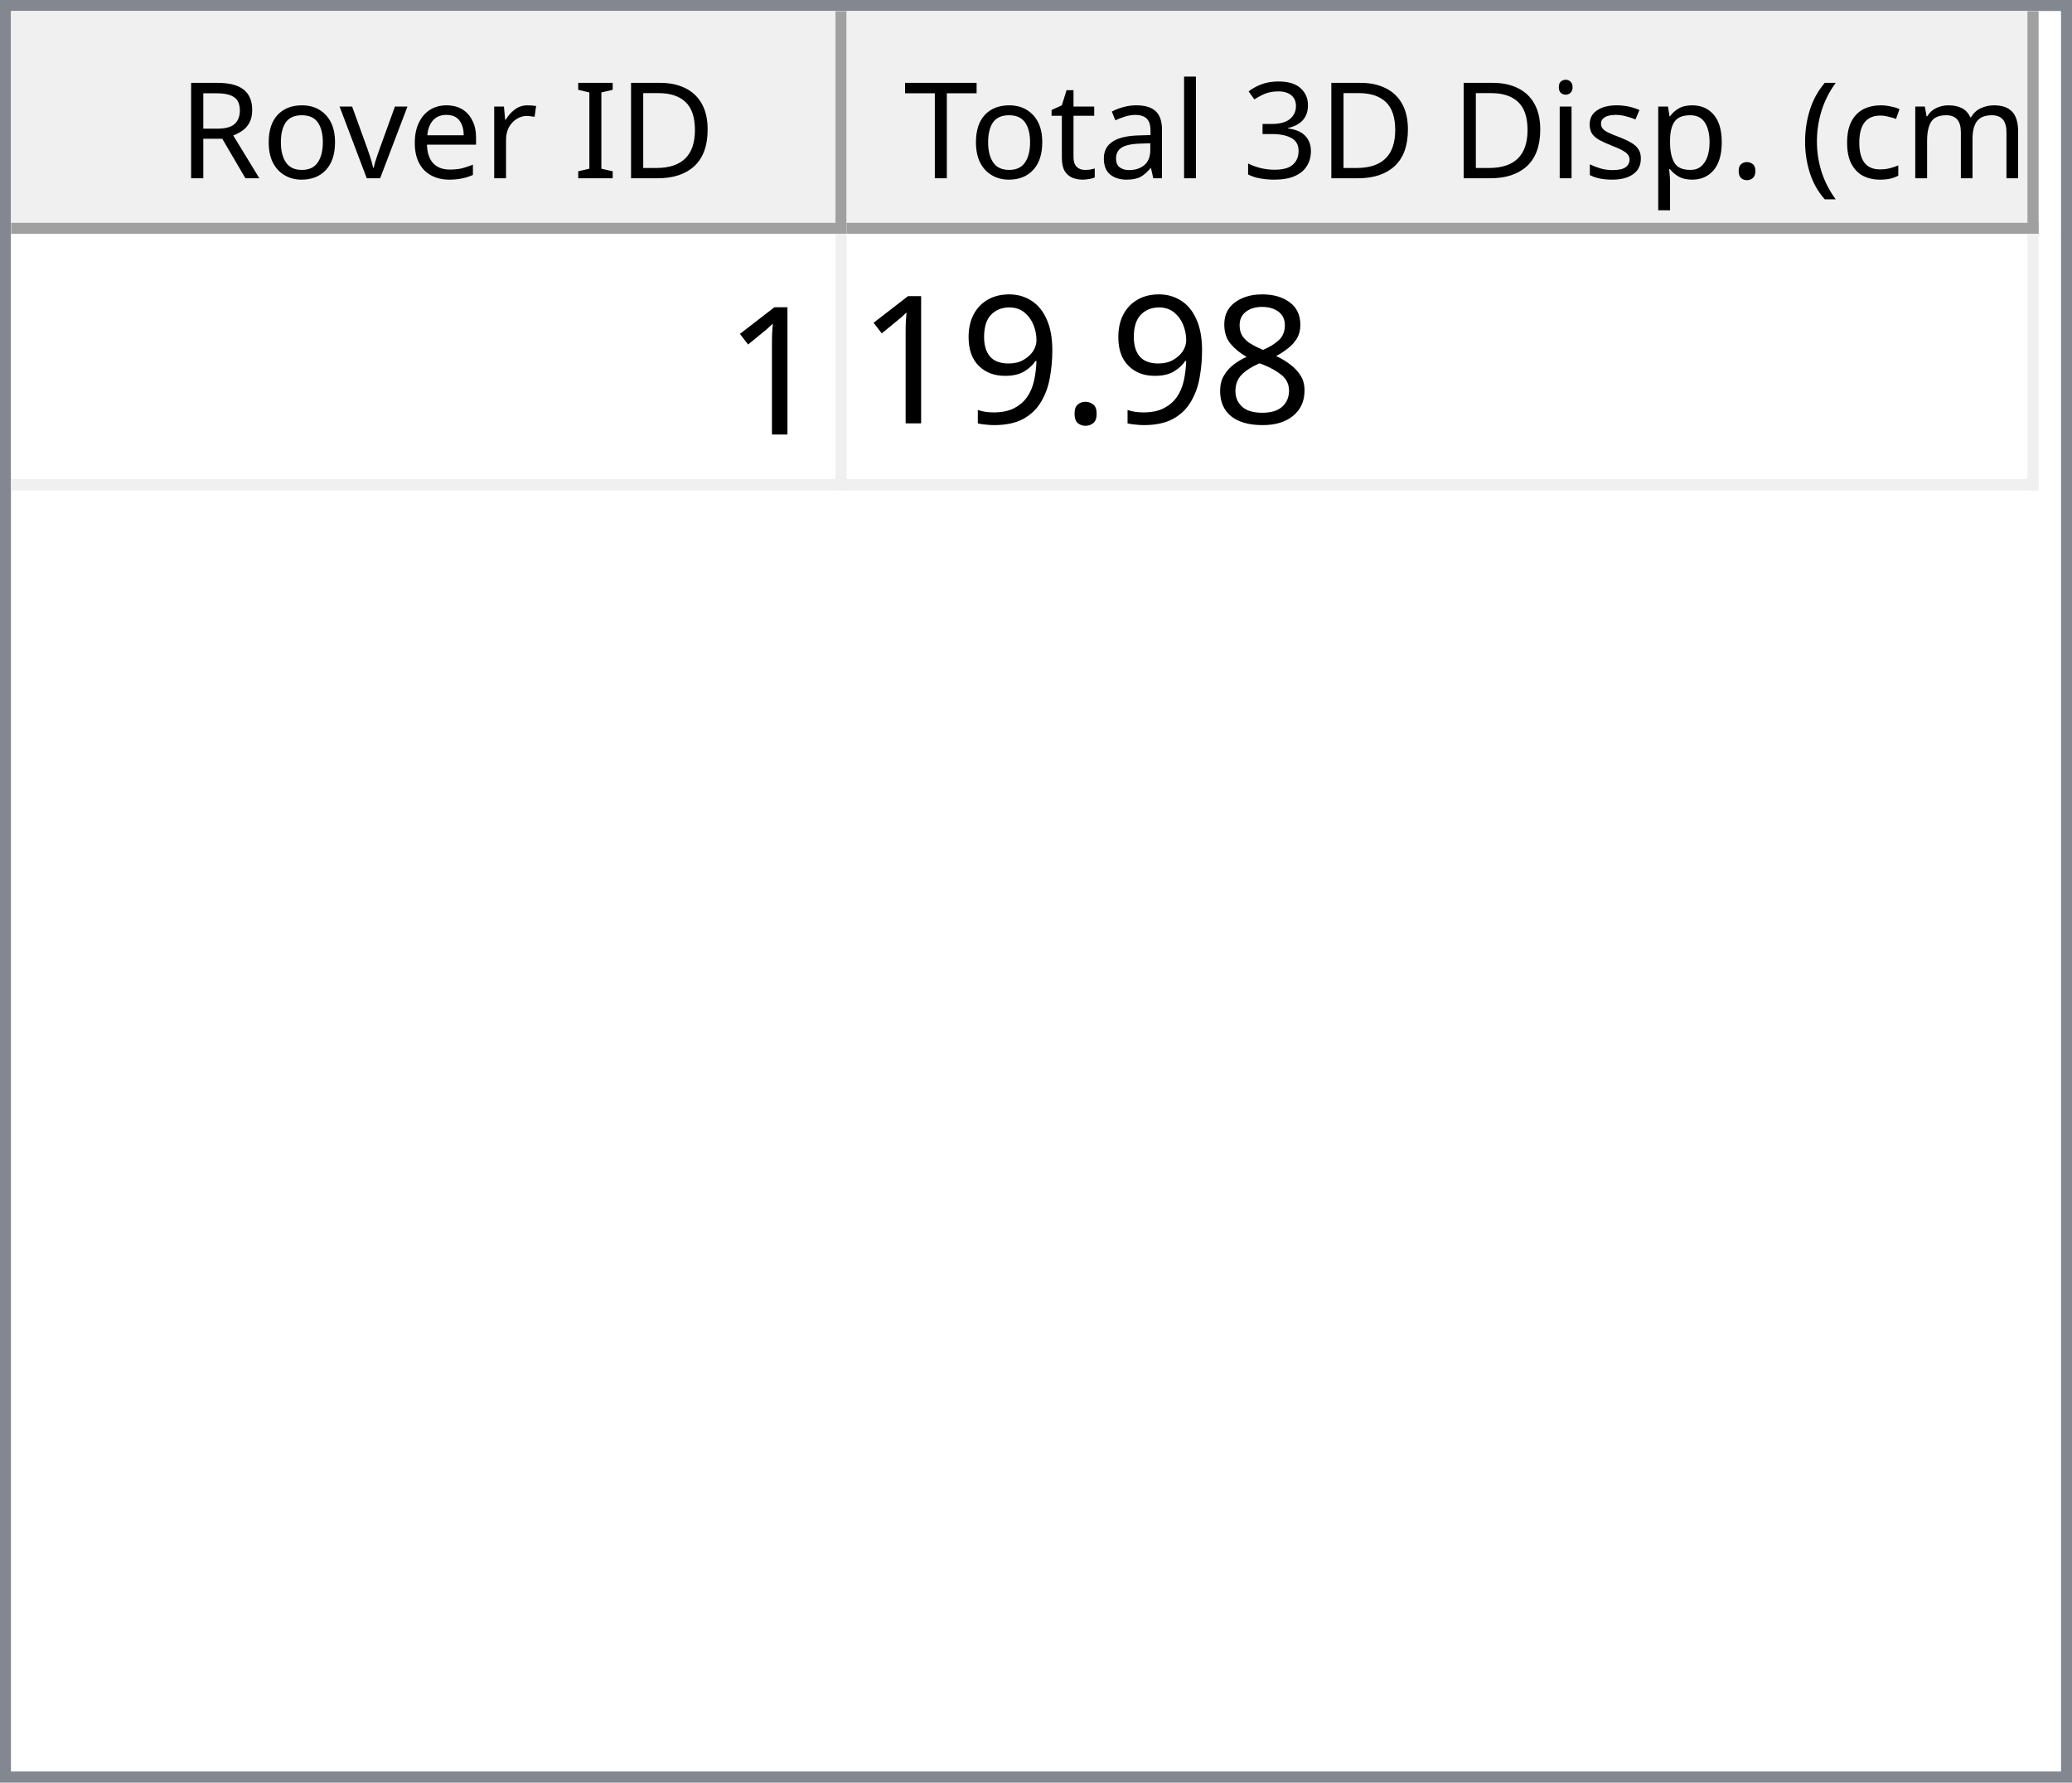
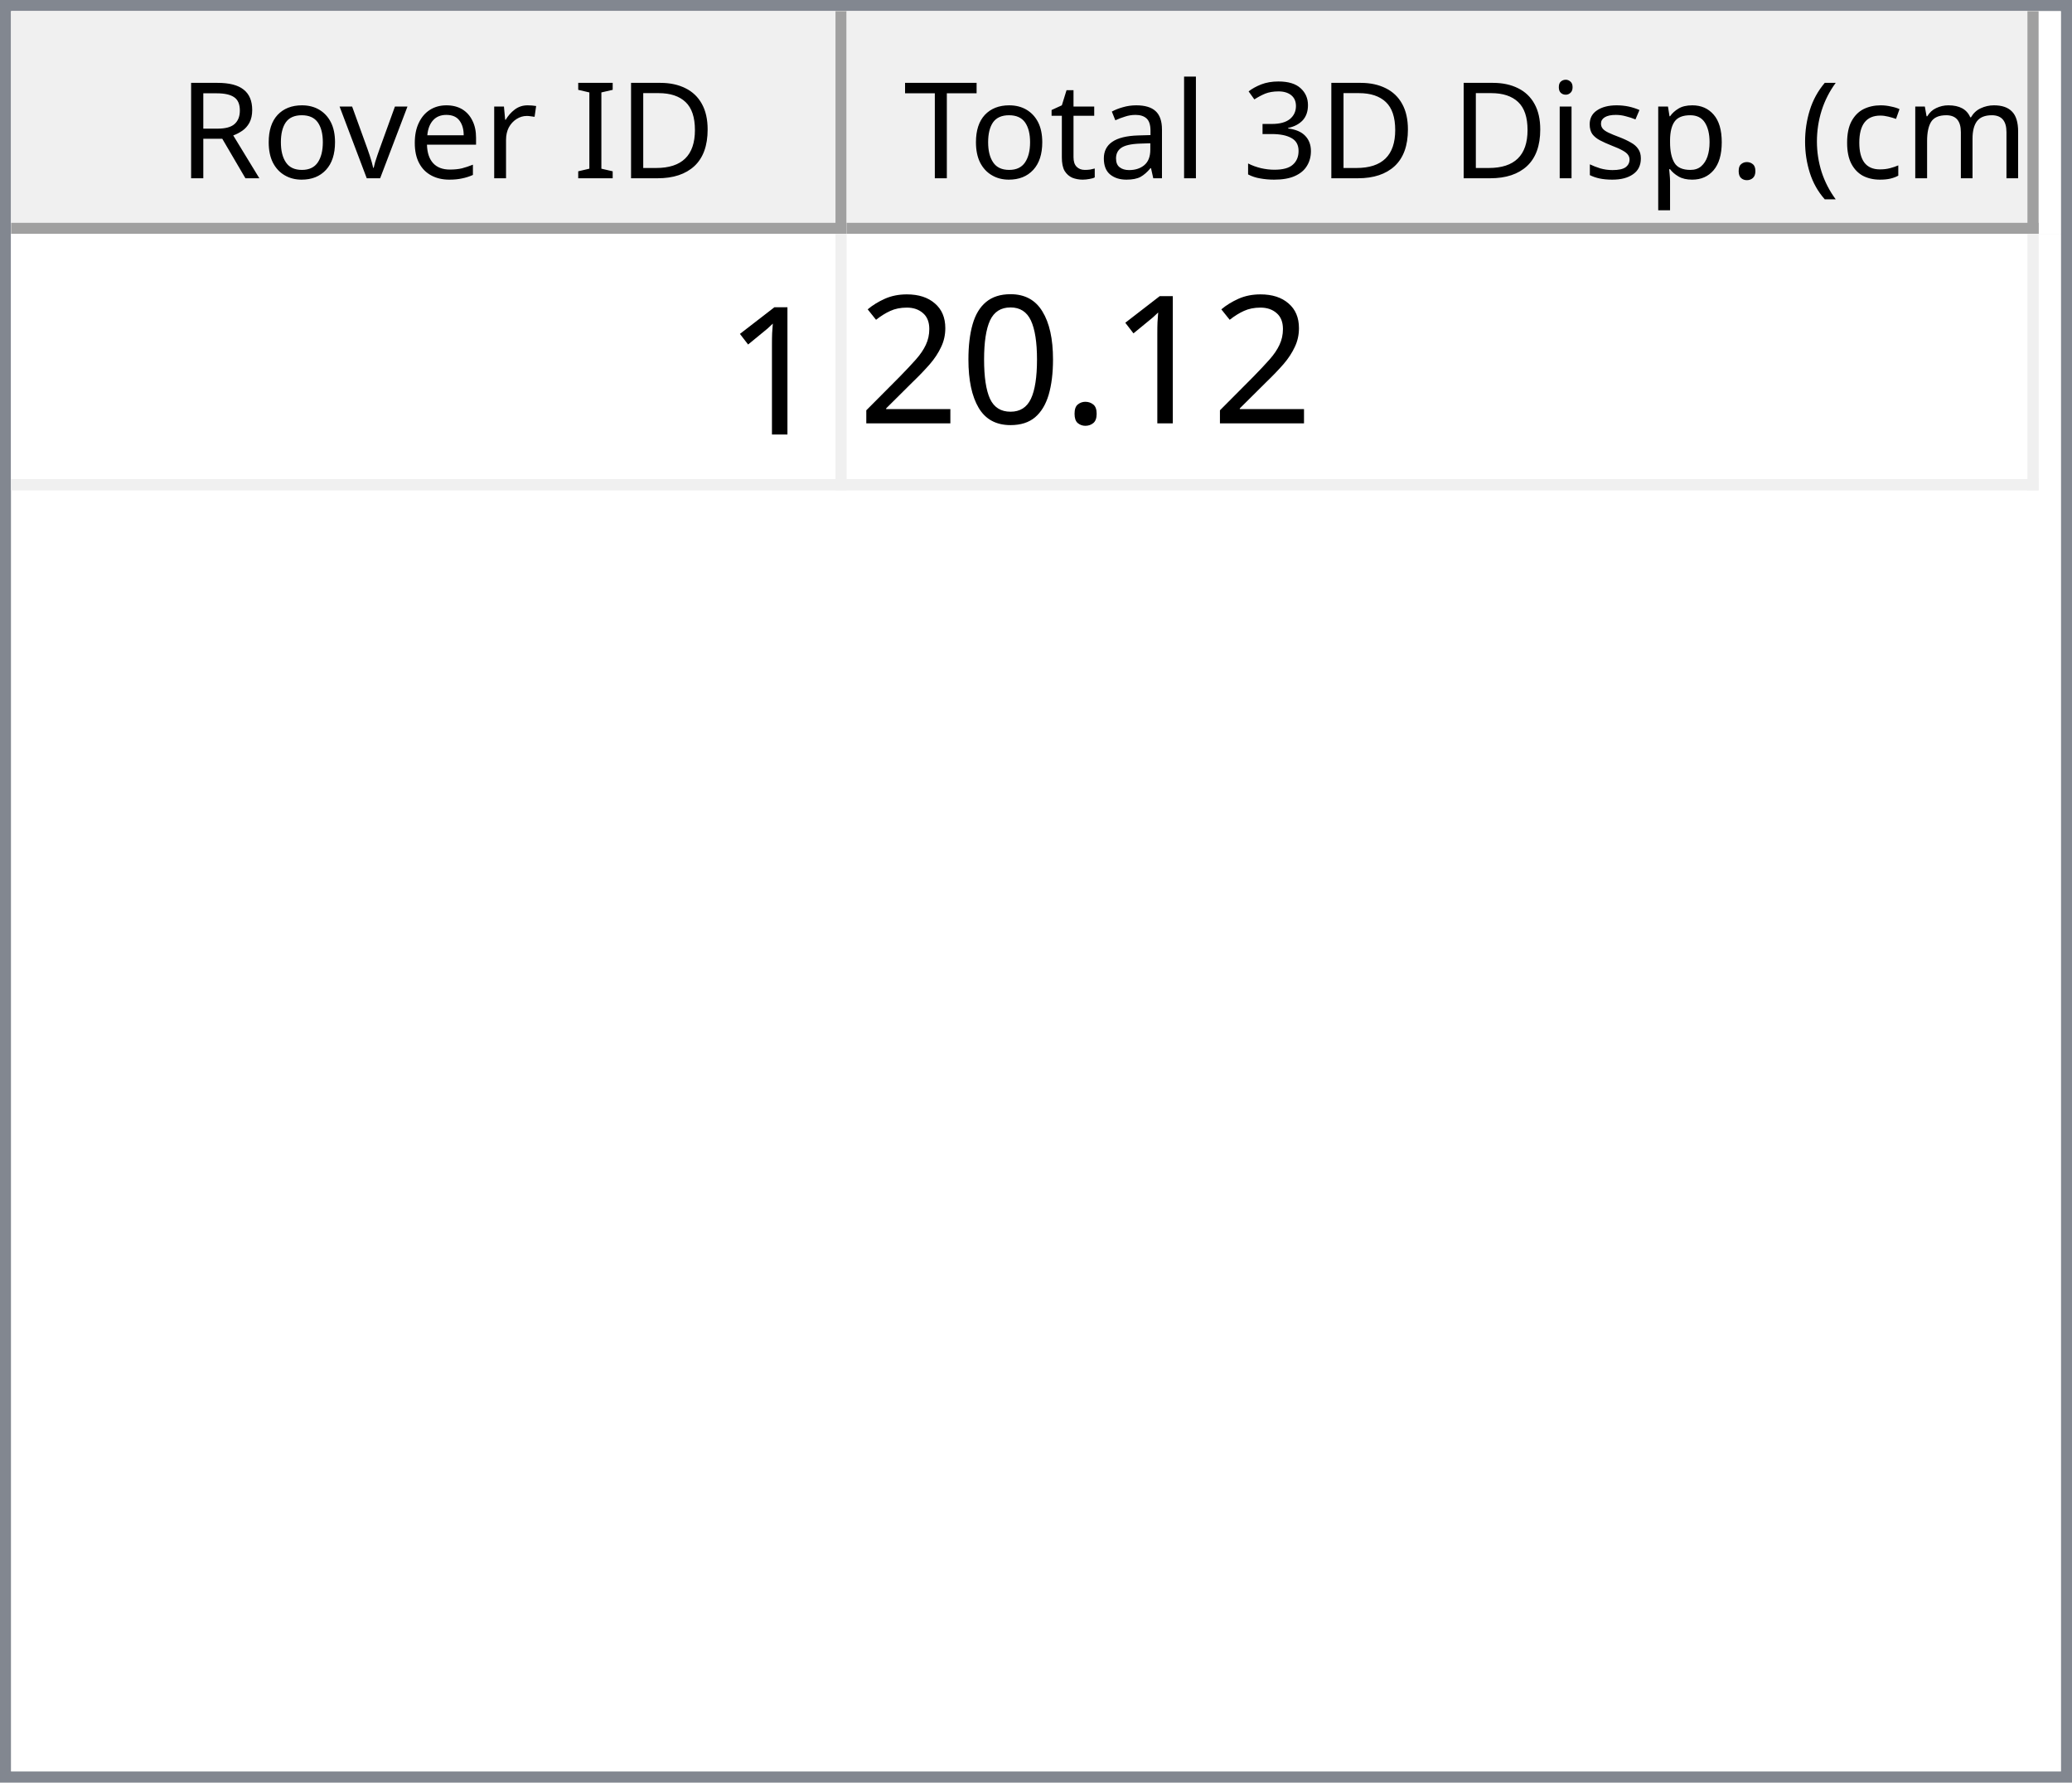
<svg xmlns="http://www.w3.org/2000/svg" style="fill-opacity:1; color-rendering:auto; color-interpolation:auto; text-rendering:auto; stroke:black; stroke-linecap:square; stroke-miterlimit:10; shape-rendering:auto; stroke-opacity:1; fill:black; stroke-dasharray:none; font-weight:normal; stroke-width:1; font-family:'Dialog'; font-style:normal; stroke-linejoin:miter; font-size:12px; stroke-dashoffset:0; image-rendering:auto;" width="186" height="160">
  <defs id="genericDefs" />
  <g>
    <defs id="defs1">
      <clipPath clipPathUnits="userSpaceOnUse" id="clipPath1">
        <path d="M0 0 L186 0 L186 160 L0 160 L0 0 Z" />
      </clipPath>
      <clipPath clipPathUnits="userSpaceOnUse" id="clipPath2">
        <path d="M0 0 L0 160 L186 160 L186 0 Z" />
      </clipPath>
      <clipPath clipPathUnits="userSpaceOnUse" id="clipPath3">
        <path d="M0 0 L0 20 L184 20 L184 0 Z" />
      </clipPath>
      <clipPath clipPathUnits="userSpaceOnUse" id="clipPath4">
        <path d="M0 0 L0 20 L75 20 L75 0 Z" />
      </clipPath>
      <clipPath clipPathUnits="userSpaceOnUse" id="clipPath5">
        <path d="M1 1 L1 19 L74 19 L74 1 Z" />
      </clipPath>
      <clipPath clipPathUnits="userSpaceOnUse" id="clipPath6">
        <path d="M0 0 L0 18 L73 18 L73 0 Z" />
      </clipPath>
      <clipPath clipPathUnits="userSpaceOnUse" id="clipPath7">
        <path d="M-0.5 -0.5 L-0.5 19.5 L74.5 19.5 L74.5 -0.5 Z" />
      </clipPath>
      <clipPath clipPathUnits="userSpaceOnUse" id="clipPath8">
        <path d="M0 0 L0 20 L107 20 L107 0 Z" />
      </clipPath>
      <clipPath clipPathUnits="userSpaceOnUse" id="clipPath9">
        <path d="M1 1 L1 19 L106 19 L106 1 Z" />
      </clipPath>
      <clipPath clipPathUnits="userSpaceOnUse" id="clipPath10">
        <path d="M0 0 L0 18 L105 18 L105 0 Z" />
      </clipPath>
      <clipPath clipPathUnits="userSpaceOnUse" id="clipPath11">
        <path d="M-0.5 -0.5 L-0.5 19.5 L106.5 19.5 L106.5 -0.5 Z" />
      </clipPath>
      <clipPath clipPathUnits="userSpaceOnUse" id="clipPath12">
        <path d="M0 0 L0 138 L184 138 L184 0 Z" />
      </clipPath>
      <clipPath clipPathUnits="userSpaceOnUse" id="clipPath13">
        <path d="M0 0 L0 23 L182 23 L182 0 Z" />
      </clipPath>
      <clipPath clipPathUnits="userSpaceOnUse" id="clipPath14">
        <path d="M-0.5 -0.5 L-0.5 22.5 L181.5 22.5 L181.5 -0.5 Z" />
      </clipPath>
      <clipPath clipPathUnits="userSpaceOnUse" id="clipPath15">
        <path d="M0 0 L0 22 L74 22 L74 0 Z" />
      </clipPath>
      <clipPath clipPathUnits="userSpaceOnUse" id="clipPath16">
        <path d="M0 0 L0 22 L106 22 L106 0 Z" />
      </clipPath>
      <font horiz-adv-x="64.551" id="font1">
        <font-face ascent="107.91" descent="25.098" units-per-em="100" style="font-style:normal; font-family:Segoe UI; font-weight:normal;" />
        <missing-glyph horiz-adv-x="64.551" d="M8.109 0 L8.109 68.266 L56.453 68.266 L56.453 0 L8.109 0 ZM15.328 7.234 L49.219 7.234 L49.219 61.031 L15.328 61.031 L15.328 7.234 Z" />
        <glyph unicode="D" horiz-adv-x="70.117" d="M9.188 0 L9.188 70.016 L28.516 70.016 Q65.531 70.016 65.531 35.891 Q65.531 19.672 55.25 9.836 Q44.969 0 27.734 0 L9.188 0 ZM17.391 62.594 L17.391 7.422 L27.828 7.422 Q41.609 7.422 49.273 14.797 Q56.938 22.172 56.938 35.688 Q56.938 62.594 28.328 62.594 L17.391 62.594 Z" />
        <glyph unicode="I" horiz-adv-x="26.611" d="M17.391 0 L9.188 0 L9.188 70.016 L17.391 70.016 L17.391 0 Z" />
        <glyph unicode=" " horiz-adv-x="27.393" d="" />
        <glyph unicode="r" horiz-adv-x="34.766" d="M34.188 41.891 Q32.078 43.5 28.125 43.5 Q23 43.5 19.555 38.672 Q16.109 33.844 16.109 25.484 L16.109 0 L8.109 0 L8.109 50 L16.109 50 L16.109 39.703 L16.312 39.703 Q18.016 44.969 21.531 47.922 Q25.047 50.875 29.391 50.875 Q32.516 50.875 34.188 50.203 L34.188 41.891 Z" />
        <glyph unicode="e" horiz-adv-x="52.295" d="M48.297 23 L12.984 23 Q13.188 14.656 17.484 10.109 Q21.781 5.562 29.297 5.562 Q37.75 5.562 44.828 11.141 L44.828 3.609 Q38.234 -1.172 27.391 -1.172 Q16.797 -1.172 10.742 5.641 Q4.688 12.453 4.688 24.812 Q4.688 36.469 11.305 43.82 Q17.922 51.172 27.734 51.172 Q37.547 51.172 42.922 44.828 Q48.297 38.484 48.297 27.203 L48.297 23 ZM40.094 29.781 Q40.047 36.719 36.75 40.578 Q33.453 44.438 27.594 44.438 Q21.922 44.438 17.969 40.383 Q14.016 36.328 13.094 29.781 L40.094 29.781 Z" />
        <glyph unicode="v" horiz-adv-x="47.9" d="M47.406 50 L27.484 0 L19.625 0 L0.688 50 L9.469 50 L22.172 13.672 Q23.578 9.672 23.922 6.688 L24.125 6.688 Q24.609 10.453 25.688 13.484 L38.969 50 L47.406 50 Z" />
        <glyph unicode="o" horiz-adv-x="58.594" d="M29 -1.172 Q17.922 -1.172 11.305 5.836 Q4.688 12.844 4.688 24.422 Q4.688 37.016 11.57 44.094 Q18.453 51.172 30.172 51.172 Q41.359 51.172 47.633 44.289 Q53.906 37.406 53.906 25.203 Q53.906 13.234 47.141 6.031 Q40.375 -1.172 29 -1.172 ZM29.594 44.438 Q21.875 44.438 17.383 39.188 Q12.891 33.938 12.891 24.703 Q12.891 15.828 17.43 10.695 Q21.969 5.562 29.594 5.562 Q37.359 5.562 41.531 10.594 Q45.703 15.625 45.703 24.906 Q45.703 34.281 41.531 39.359 Q37.359 44.438 29.594 44.438 Z" />
        <glyph unicode="R" horiz-adv-x="59.814" d="M59.375 0 L49.609 0 L37.891 19.625 Q36.281 22.359 34.766 24.289 Q33.25 26.219 31.664 27.438 Q30.078 28.656 28.25 29.219 Q26.422 29.781 24.125 29.781 L17.391 29.781 L17.391 0 L9.188 0 L9.188 70.016 L30.078 70.016 Q34.672 70.016 38.555 68.867 Q42.438 67.719 45.289 65.375 Q48.141 63.031 49.758 59.547 Q51.375 56.062 51.375 51.375 Q51.375 47.703 50.273 44.656 Q49.172 41.609 47.148 39.211 Q45.125 36.812 42.266 35.133 Q39.406 33.453 35.844 32.516 L35.844 32.328 Q37.594 31.547 38.891 30.547 Q40.188 29.547 41.359 28.18 Q42.531 26.812 43.68 25.078 Q44.828 23.344 46.234 21.047 L59.375 0 ZM17.391 62.594 L17.391 37.203 L28.516 37.203 Q31.594 37.203 34.203 38.133 Q36.812 39.062 38.719 40.797 Q40.625 42.531 41.703 45.047 Q42.781 47.562 42.781 50.688 Q42.781 56.297 39.141 59.445 Q35.5 62.594 28.609 62.594 L17.391 62.594 Z" />
        <glyph unicode=")" horiz-adv-x="30.176" d="M8.297 -15.922 L1.172 -15.922 Q16.406 2.344 16.406 26.812 Q16.406 51.469 1.078 70.016 L8.297 70.016 Q23.531 52.156 23.531 26.703 Q23.531 1.375 8.297 -15.922 Z" />
        <glyph unicode="m" horiz-adv-x="86.133" d="M79.109 0 L71.094 0 L71.094 28.719 Q71.094 37.016 68.531 40.727 Q65.969 44.438 59.906 44.438 Q54.781 44.438 51.195 39.75 Q47.609 35.062 47.609 28.516 L47.609 0 L39.594 0 L39.594 29.688 Q39.594 44.438 28.219 44.438 Q22.953 44.438 19.531 40.016 Q16.109 35.594 16.109 28.516 L16.109 0 L8.109 0 L8.109 50 L16.109 50 L16.109 42.094 L16.312 42.094 Q21.625 51.172 31.844 51.172 Q36.969 51.172 40.773 48.312 Q44.578 45.453 46 40.828 Q51.562 51.172 62.594 51.172 Q79.109 51.172 79.109 30.812 L79.109 0 Z" />
        <glyph unicode="c" horiz-adv-x="46.191" d="M42.188 2.297 Q36.422 -1.172 28.516 -1.172 Q17.828 -1.172 11.258 5.789 Q4.688 12.75 4.688 23.828 Q4.688 36.188 11.766 43.68 Q18.844 51.172 30.672 51.172 Q37.25 51.172 42.281 48.734 L42.281 40.531 Q36.719 44.438 30.375 44.438 Q22.703 44.438 17.797 38.945 Q12.891 33.453 12.891 24.516 Q12.891 15.719 17.508 10.641 Q22.125 5.562 29.891 5.562 Q36.422 5.562 42.188 9.906 L42.188 2.297 Z" />
        <glyph unicode="(" horiz-adv-x="30.176" d="M29.109 -15.922 L21.969 -15.922 Q6.844 1.375 6.844 26.703 Q6.844 52.156 21.969 70.016 L29.203 70.016 Q13.875 51.469 13.875 26.812 Q13.875 2.344 29.109 -15.922 Z" />
        <glyph unicode="." horiz-adv-x="21.68" d="M10.891 -1.078 Q8.641 -1.078 7.055 0.539 Q5.469 2.156 5.469 4.391 Q5.469 6.641 7.055 8.273 Q8.641 9.906 10.891 9.906 Q13.188 9.906 14.797 8.273 Q16.406 6.641 16.406 4.391 Q16.406 2.156 14.797 0.539 Q13.188 -1.078 10.891 -1.078 Z" />
        <glyph unicode="p" horiz-adv-x="58.789" d="M16.312 7.234 L16.109 7.234 L16.109 -23 L8.109 -23 L8.109 50 L16.109 50 L16.109 41.219 L16.312 41.219 Q22.219 51.172 33.594 51.172 Q43.266 51.172 48.688 44.461 Q54.109 37.75 54.109 26.469 Q54.109 13.922 48 6.375 Q41.891 -1.172 31.297 -1.172 Q21.578 -1.172 16.312 7.234 ZM16.109 27.391 L16.109 20.406 Q16.109 14.203 20.141 9.883 Q24.172 5.562 30.375 5.562 Q37.641 5.562 41.773 11.133 Q45.906 16.703 45.906 26.609 Q45.906 34.969 42.047 39.703 Q38.188 44.438 31.594 44.438 Q24.609 44.438 20.359 39.578 Q16.109 34.719 16.109 27.391 Z" />
        <glyph unicode="s" horiz-adv-x="42.432" d="M5.078 1.812 L5.078 10.406 Q11.625 5.562 19.484 5.562 Q30.031 5.562 30.031 12.594 Q30.031 14.594 29.125 15.992 Q28.219 17.391 26.68 18.461 Q25.141 19.531 23.07 20.383 Q21 21.234 18.609 22.172 Q15.281 23.484 12.766 24.828 Q10.25 26.172 8.57 27.859 Q6.891 29.547 6.031 31.695 Q5.172 33.844 5.172 36.719 Q5.172 40.234 6.789 42.945 Q8.406 45.656 11.086 47.484 Q13.766 49.312 17.211 50.242 Q20.656 51.172 24.312 51.172 Q30.812 51.172 35.938 48.922 L35.938 40.828 Q30.422 44.438 23.25 44.438 Q21 44.438 19.195 43.922 Q17.391 43.406 16.094 42.477 Q14.797 41.547 14.086 40.258 Q13.375 38.969 13.375 37.406 Q13.375 35.453 14.086 34.133 Q14.797 32.812 16.164 31.789 Q17.531 30.766 19.484 29.938 Q21.438 29.109 23.922 28.125 Q27.25 26.859 29.883 25.516 Q32.516 24.172 34.375 22.484 Q36.234 20.797 37.234 18.602 Q38.234 16.406 38.234 13.375 Q38.234 9.672 36.602 6.938 Q34.969 4.203 32.234 2.398 Q29.5 0.594 25.93 -0.289 Q22.359 -1.172 18.453 -1.172 Q10.75 -1.172 5.078 1.812 Z" />
        <glyph unicode="i" horiz-adv-x="24.219" d="M12.203 62.703 Q10.062 62.703 8.547 64.164 Q7.031 65.625 7.031 67.875 Q7.031 70.125 8.547 71.609 Q10.062 73.094 12.203 73.094 Q14.406 73.094 15.945 71.609 Q17.484 70.125 17.484 67.875 Q17.484 65.719 15.945 64.211 Q14.406 62.703 12.203 62.703 ZM16.109 0 L8.109 0 L8.109 50 L16.109 50 L16.109 0 Z" />
        <glyph unicode="3" horiz-adv-x="53.906" d="M46.531 19.828 Q46.531 15.094 44.75 11.211 Q42.969 7.328 39.719 4.57 Q36.469 1.812 31.93 0.297 Q27.391 -1.219 21.922 -1.219 Q11.922 -1.219 6 2.594 L6 11.188 Q13.094 5.609 22.219 5.609 Q25.875 5.609 28.828 6.539 Q31.781 7.469 33.906 9.227 Q36.031 10.984 37.18 13.477 Q38.328 15.969 38.328 19.094 Q38.328 32.812 18.797 32.812 L12.984 32.812 L12.984 39.594 L18.5 39.594 Q35.797 39.594 35.797 52.484 Q35.797 64.406 22.609 64.406 Q15.188 64.406 8.688 59.422 L8.688 67.188 Q15.375 71.188 24.609 71.188 Q29 71.188 32.57 69.969 Q36.141 68.75 38.68 66.555 Q41.219 64.359 42.609 61.281 Q44 58.203 44 54.5 Q44 40.672 30.031 36.719 L30.031 36.531 Q33.594 36.141 36.625 34.797 Q39.656 33.453 41.852 31.305 Q44.047 29.156 45.289 26.25 Q46.531 23.344 46.531 19.828 Z" />
        <glyph unicode="l" horiz-adv-x="24.219" d="M16.109 0 L8.109 0 L8.109 74.031 L16.109 74.031 L16.109 0 Z" />
        <glyph unicode="a" horiz-adv-x="50.879" d="M43.891 0 L35.891 0 L35.891 7.812 L35.688 7.812 Q30.469 -1.172 20.312 -1.172 Q12.844 -1.172 8.617 2.781 Q4.391 6.734 4.391 13.281 Q4.391 27.297 20.906 29.594 L35.891 31.688 Q35.891 44.438 25.594 44.438 Q16.547 44.438 9.281 38.281 L9.281 46.484 Q16.656 51.172 26.266 51.172 Q43.891 51.172 43.891 32.516 L43.891 0 ZM35.891 25.297 L23.828 23.641 Q18.266 22.859 15.43 20.875 Q12.594 18.891 12.594 13.875 Q12.594 10.203 15.211 7.883 Q17.828 5.562 22.172 5.562 Q28.125 5.562 32.008 9.742 Q35.891 13.922 35.891 20.312 L35.891 25.297 Z" />
        <glyph unicode="t" horiz-adv-x="33.887" d="M31.297 0.484 Q28.469 -1.078 23.828 -1.078 Q10.688 -1.078 10.688 13.578 L10.688 43.172 L2.094 43.172 L2.094 50 L10.688 50 L10.688 62.203 L18.703 64.797 L18.703 50 L31.297 50 L31.297 43.172 L18.703 43.172 L18.703 14.984 Q18.703 9.969 20.414 7.82 Q22.125 5.672 26.078 5.672 Q29.109 5.672 31.297 7.328 L31.297 0.484 Z" />
        <glyph unicode="T" horiz-adv-x="52.393" d="M50.594 62.594 L30.375 62.594 L30.375 0 L22.172 0 L22.172 62.594 L2 62.594 L2 70.016 L50.594 70.016 L50.594 62.594 Z" />
      </font>
      <font horiz-adv-x="75.0" id="font2">
        <font-face ascent="100.537" descent="21.973" units-per-em="100" style="font-style:normal; font-family:sans-serif; font-weight:normal;" />
        <missing-glyph horiz-adv-x="75.0" d="M12.5 0 L12.5 62.5 L62.5 62.5 L62.5 0 L12.5 0 ZM14.062 1.562 L60.938 1.562 L60.938 60.938 L14.062 60.938 L14.062 1.562 Z" />
        <glyph unicode="1" horiz-adv-x="55.615" d="M37.25 0 L28.469 0 L28.469 56 Q25.297 52.984 20.141 49.953 Q14.984 46.922 10.891 45.406 L10.891 53.906 Q18.266 57.375 23.781 62.305 Q29.297 67.234 31.594 71.875 L37.25 71.875 L37.25 0 Z" />
-         <glyph unicode="8" horiz-adv-x="55.615" d="M17.672 38.812 Q12.203 40.828 9.57 44.539 Q6.938 48.25 6.938 53.422 Q6.938 61.234 12.555 66.555 Q18.172 71.875 27.484 71.875 Q36.859 71.875 42.578 66.43 Q48.297 60.984 48.297 53.172 Q48.297 48.188 45.68 44.508 Q43.062 40.828 37.75 38.812 Q44.344 36.672 47.781 31.883 Q51.219 27.094 51.219 20.453 Q51.219 11.281 44.727 5.031 Q38.234 -1.219 27.641 -1.219 Q17.047 -1.219 10.547 5.055 Q4.047 11.328 4.047 20.703 Q4.047 27.688 7.594 32.398 Q11.141 37.109 17.672 38.812 ZM15.922 53.719 Q15.922 48.641 19.195 45.414 Q22.469 42.188 27.688 42.188 Q32.766 42.188 36.016 45.383 Q39.266 48.578 39.266 53.219 Q39.266 58.062 35.914 61.359 Q32.562 64.656 27.594 64.656 Q22.562 64.656 19.242 61.43 Q15.922 58.203 15.922 53.719 ZM13.094 20.656 Q13.094 16.891 14.875 13.375 Q16.656 9.859 20.172 7.93 Q23.688 6 27.734 6 Q34.031 6 38.133 10.055 Q42.234 14.109 42.234 20.359 Q42.234 26.703 38.016 30.859 Q33.797 35.016 27.438 35.016 Q21.234 35.016 17.164 30.914 Q13.094 26.812 13.094 20.656 Z" />
        <glyph unicode="." horiz-adv-x="27.783" d="M9.078 0 L9.078 10.016 L19.094 10.016 L19.094 0 L9.078 0 Z" />
-         <glyph unicode="9" horiz-adv-x="55.615" d="M5.469 16.547 L13.922 17.328 Q14.984 11.375 18.016 8.688 Q21.047 6 25.781 6 Q29.828 6 32.883 7.859 Q35.938 9.719 37.891 12.82 Q39.844 15.922 41.164 21.195 Q42.484 26.469 42.484 31.938 Q42.484 32.516 42.438 33.688 Q39.797 29.5 35.234 26.883 Q30.672 24.266 25.344 24.266 Q16.453 24.266 10.305 30.711 Q4.156 37.156 4.156 47.703 Q4.156 58.594 10.578 65.234 Q17 71.875 26.656 71.875 Q33.641 71.875 39.43 68.117 Q45.219 64.359 48.219 57.398 Q51.219 50.438 51.219 37.25 Q51.219 23.531 48.242 15.406 Q45.266 7.281 39.383 3.031 Q33.5 -1.219 25.594 -1.219 Q17.188 -1.219 11.867 3.445 Q6.547 8.109 5.469 16.547 ZM41.453 48.141 Q41.453 55.719 37.43 60.156 Q33.406 64.594 27.734 64.594 Q21.875 64.594 17.531 59.812 Q13.188 55.031 13.188 47.406 Q13.188 40.578 17.312 36.305 Q21.438 32.031 27.484 32.031 Q33.594 32.031 37.523 36.305 Q41.453 40.578 41.453 48.141 Z" />
+         <glyph unicode="0" horiz-adv-x="55.615" d="M4.156 35.297 Q4.156 48 6.766 55.742 Q9.375 63.484 14.523 67.68 Q19.672 71.875 27.484 71.875 Q33.25 71.875 37.594 69.555 Q41.938 67.234 44.773 62.867 Q47.609 58.5 49.219 52.227 Q50.828 45.953 50.828 35.297 Q50.828 22.703 48.242 14.969 Q45.656 7.234 40.508 3.008 Q35.359 -1.219 27.484 -1.219 Q17.141 -1.219 11.234 6.203 Q4.156 15.141 4.156 35.297 ZM13.188 35.297 Q13.188 17.672 17.312 11.836 Q21.438 6 27.484 6 Q33.547 6 37.672 11.859 Q41.797 17.719 41.797 35.297 Q41.797 52.984 37.672 58.789 Q33.547 64.594 27.391 64.594 Q21.344 64.594 17.719 59.469 Q13.188 52.938 13.188 35.297 Z" />
+         <glyph unicode="2" horiz-adv-x="55.615" d="M50.344 8.453 L50.344 0 L3.031 0 Q2.938 3.172 4.047 6.109 Q5.859 10.938 9.836 15.625 Q13.812 20.312 21.344 26.469 Q33.016 36.031 37.117 41.625 Q41.219 47.219 41.219 52.203 Q41.219 57.422 37.477 61.008 Q33.734 64.594 27.734 64.594 Q21.391 64.594 17.578 60.789 Q13.766 56.984 13.719 50.25 L4.688 51.172 Q5.609 61.281 11.664 66.578 Q17.719 71.875 27.938 71.875 Q38.234 71.875 44.242 66.164 Q50.25 60.453 50.25 52 Q50.25 47.703 48.492 43.555 Q46.734 39.406 42.656 34.812 Q38.578 30.219 29.109 22.219 Q21.188 15.578 18.945 13.211 Q16.703 10.844 15.234 8.453 L50.344 8.453 Z" />
      </font>
    </defs>
    <g style="fill:white; stroke:white;">
      <rect x="0" y="0" width="186" style="clip-path:url(#clipPath1); stroke:none;" height="160" />
    </g>
    <g style="fill:white; text-rendering:optimizeSpeed; color-rendering:optimizeSpeed; image-rendering:optimizeSpeed; shape-rendering:crispEdges; stroke:white; color-interpolation:sRGB;">
      <rect x="0" width="186" height="160" y="0" style="stroke:none;" />
      <path style="stroke:none;" d="M0 160 L186 160 L186 0 L0 0 Z" />
    </g>
    <g style="fill:rgb(240,240,240); font-family:'Segoe UI'; stroke:rgb(240,240,240);">
      <rect x="0" y="0" width="186" style="clip-path:url(#clipPath2); stroke:none;" height="160" />
    </g>
    <g style="fill:rgb(130,135,144); font-family:'Segoe UI'; stroke:rgb(130,135,144);">
      <path d="M0 0 L186 0 L186 160 L0 160 L0 0 ZM1 1 L185 1 L185 159 L1 159 L1 1 Z" style="fill-rule:evenodd; clip-path:url(#clipPath2); stroke:none;" />
    </g>
    <g style="fill:white; font-family:'Segoe UI'; stroke:white;" transform="translate(1,1)">
      <rect x="0" y="0" width="184" style="clip-path:url(#clipPath3); stroke:none;" height="20" />
    </g>
    <g style="fill:rgb(240,240,240); font-family:'Segoe UI'; stroke:rgb(240,240,240);" transform="translate(1,1)">
      <rect x="0" y="0" width="75" style="clip-path:url(#clipPath4); stroke:none;" height="20" />
    </g>
    <g style="font-family:'Segoe UI';" transform="translate(2,2)">
      <text x="14" xml:space="preserve" y="14" style="clip-path:url(#clipPath6); stroke:none;">Rover ID</text>
    </g>
    <g style="fill:rgb(160,160,160); font-family:'Segoe UI'; stroke:rgb(160,160,160); stroke-linejoin:bevel;" transform="translate(1.5,1.5)">
      <line x1="74" x2="74" y1="0" style="fill:none; clip-path:url(#clipPath7);" y2="19" />
    </g>
    <g style="fill:rgb(160,160,160); font-family:'Segoe UI'; stroke:rgb(160,160,160); stroke-linejoin:bevel;" transform="matrix(1,0,0,1,1,1) translate(0.5,0.5)">
      <line x1="0" x2="74" y1="19" style="fill:none; clip-path:url(#clipPath7);" y2="19" />
    </g>
    <g style="fill:rgb(240,240,240); font-family:'Segoe UI'; stroke:rgb(240,240,240);" transform="translate(76,1)">
      <rect x="0" y="0" width="107" style="clip-path:url(#clipPath8); stroke:none;" height="20" />
    </g>
    <g style="font-family:'Segoe UI';" transform="translate(77,2)">
      <text x="1" xml:space="preserve" y="14" style="clip-path:url(#clipPath10); stroke:none;"> Total 3D Disp. (cm)</text>
    </g>
    <g style="fill:rgb(160,160,160); font-family:'Segoe UI'; stroke:rgb(160,160,160); stroke-linejoin:bevel;" transform="translate(76.5,1.5)">
      <line x1="106" x2="106" y1="0" style="fill:none; clip-path:url(#clipPath11);" y2="19" />
    </g>
    <g style="fill:rgb(160,160,160); font-family:'Segoe UI'; stroke:rgb(160,160,160); stroke-linejoin:bevel;" transform="matrix(1,0,0,1,76,1) translate(0.5,0.5)">
      <line x1="0" x2="106" y1="19" style="fill:none; clip-path:url(#clipPath11);" y2="19" />
    </g>
    <g style="fill:white; font-family:'Segoe UI'; stroke:white;" transform="translate(1,21)">
      <rect x="0" y="0" width="184" style="clip-path:url(#clipPath12); stroke:none;" height="138" />
    </g>
    <g style="fill:rgb(240,240,240); font-size:16px; font-family:sans-serif; stroke:rgb(240,240,240);" transform="translate(1,21)">
      <rect x="0" y="0" width="182" style="clip-path:url(#clipPath13); stroke:none;" height="23" />
      <line transform="translate(0.5,0.5)" x1="0" x2="181" y1="22" style="clip-path:url(#clipPath14); fill:none; stroke-linejoin:bevel;" y2="22" />
    </g>
    <g transform="matrix(1,0,0,1,1,21) translate(0.5,0.5)" style="fill:rgb(240,240,240); font-size:16px; font-family:sans-serif; stroke:rgb(240,240,240); stroke-linejoin:bevel;">
      <line x1="74" x2="74" y1="0" style="fill:none; clip-path:url(#clipPath14);" y2="22" />
    </g>
    <g transform="matrix(1,0,0,1,1,21) translate(0.5,0.5)" style="fill:rgb(240,240,240); font-size:16px; font-family:sans-serif; stroke:rgb(240,240,240); stroke-linejoin:bevel;">
      <line x1="181" x2="181" y1="0" style="fill:none; clip-path:url(#clipPath14);" y2="22" />
    </g>
    <g style="fill:white; font-size:16px; font-family:sans-serif; stroke:white;" transform="matrix(1,0,0,1,1,21)">
      <rect x="0" y="0" width="74" style="clip-path:url(#clipPath15); stroke:none;" height="22" />
      <text x="64" y="18" style="fill:black; clip-path:url(#clipPath15); stroke:none;" xml:space="preserve">1</text>
    </g>
    <g style="fill:white; font-size:16px; font-family:sans-serif; stroke:white;" transform="matrix(1,0,0,1,1,21) translate(75,0)">
      <rect x="0" y="0" width="106" style="clip-path:url(#clipPath16); stroke:none;" height="22" />
-       <text x="1" y="17" style="fill:black; clip-path:url(#clipPath16); stroke:none;" xml:space="preserve">19.98</text>
+       <text x="1" y="17" style="fill:black; clip-path:url(#clipPath16); stroke:none;" xml:space="preserve">20.12</text>
    </g>
  </g>
</svg>
